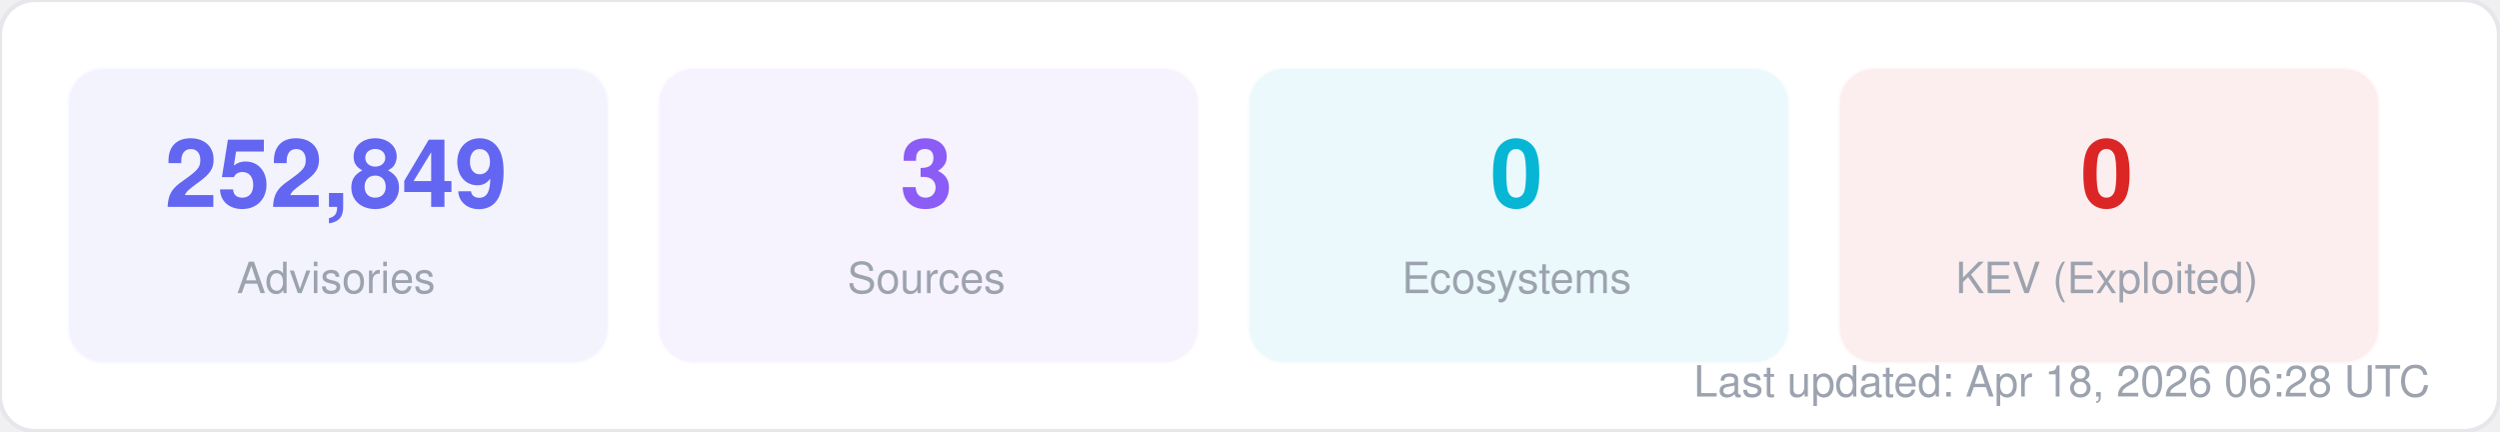
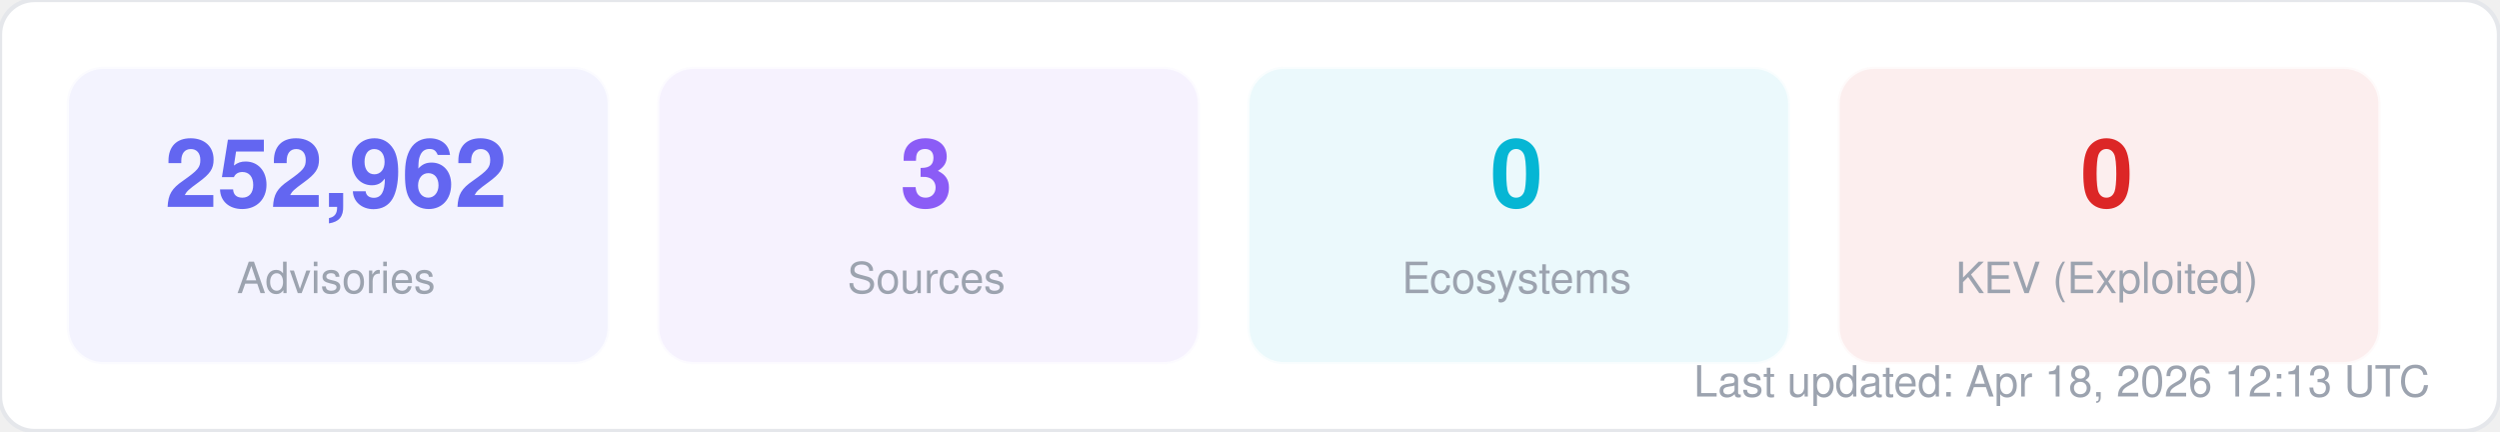
<svg xmlns="http://www.w3.org/2000/svg" width="580" height="100" viewBox="0 0 580 100" fill="none">
  <style>
  text { font-family: -apple-system, BlinkMacSystemFont, "Segoe UI", Helvetica, Arial, sans-serif; }
  .title { font-size: 14px; font-weight: 700; fill: #1f2937; }
  .label { font-size: 11px; fill: #6b7280; }
  .value { font-size: 11px; font-weight: 600; fill: #374151; }
  .big-number { font-size: 28px; font-weight: 800; fill: #111827; }
  .sub { font-size: 10px; fill: #9ca3af; }
</style>
  <rect width="580" height="100" rx="8" fill="#ffffff" stroke="#e5e7eb" stroke-width="1" />
  <rect x="16" y="16" width="125" height="68" rx="8" fill="#6366f1" opacity="0.08" stroke="#6366f1" stroke-width="1" stroke-opacity="0.3" />
-   <text x="78" y="48" text-anchor="middle" class="big-number" style="font-size:22px; fill:#6366f1">252,849</text>
+   <text x="78" y="48" text-anchor="middle" class="big-number" style="font-size:22px; fill:#6366f1">252,962</text>
  <text x="78" y="68" text-anchor="middle" class="sub">Advisories</text>
  <rect x="153" y="16" width="125" height="68" rx="8" fill="#8b5cf6" opacity="0.08" stroke="#8b5cf6" stroke-width="1" stroke-opacity="0.3" />
  <text x="215" y="48" text-anchor="middle" class="big-number" style="font-size:22px; fill:#8b5cf6">3</text>
  <text x="215" y="68" text-anchor="middle" class="sub">Sources</text>
  <rect x="290" y="16" width="125" height="68" rx="8" fill="#06b6d4" opacity="0.08" stroke="#06b6d4" stroke-width="1" stroke-opacity="0.3" />
  <text x="352" y="48" text-anchor="middle" class="big-number" style="font-size:22px; fill:#06b6d4">0</text>
  <text x="352" y="68" text-anchor="middle" class="sub">Ecosystems</text>
  <rect x="427" y="16" width="125" height="68" rx="8" fill="#dc2626" opacity="0.08" stroke="#dc2626" stroke-width="1" stroke-opacity="0.3" />
  <text x="489" y="48" text-anchor="middle" class="big-number" style="font-size:22px; fill:#dc2626">0</text>
  <text x="489" y="68" text-anchor="middle" class="sub">KEV (Exploited)</text>
-   <text x="564" y="92" text-anchor="end" class="sub">Last updated: Apr 18, 2026 06:28 UTC</text>
+   <text x="564" y="92" text-anchor="end" class="sub">Last updated: Apr 18, 2026 12:13 UTC</text>
</svg>
